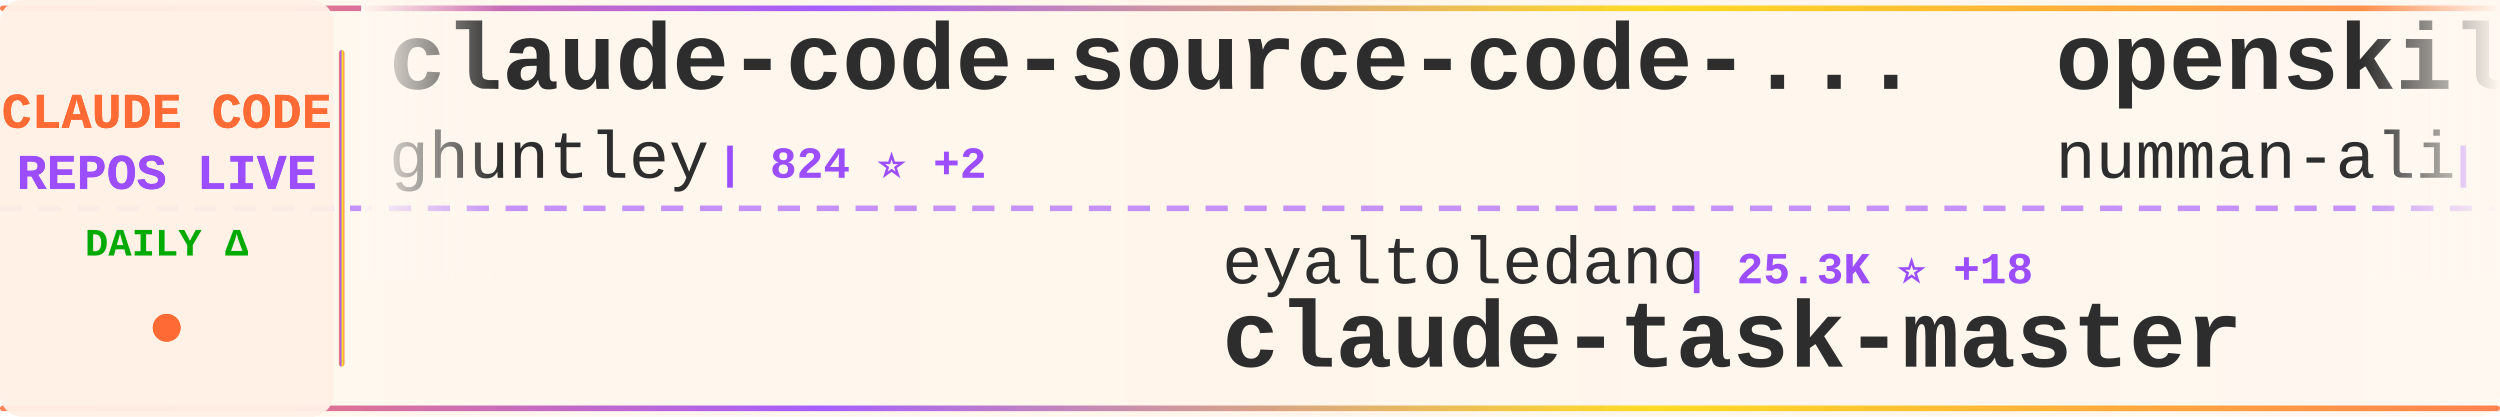
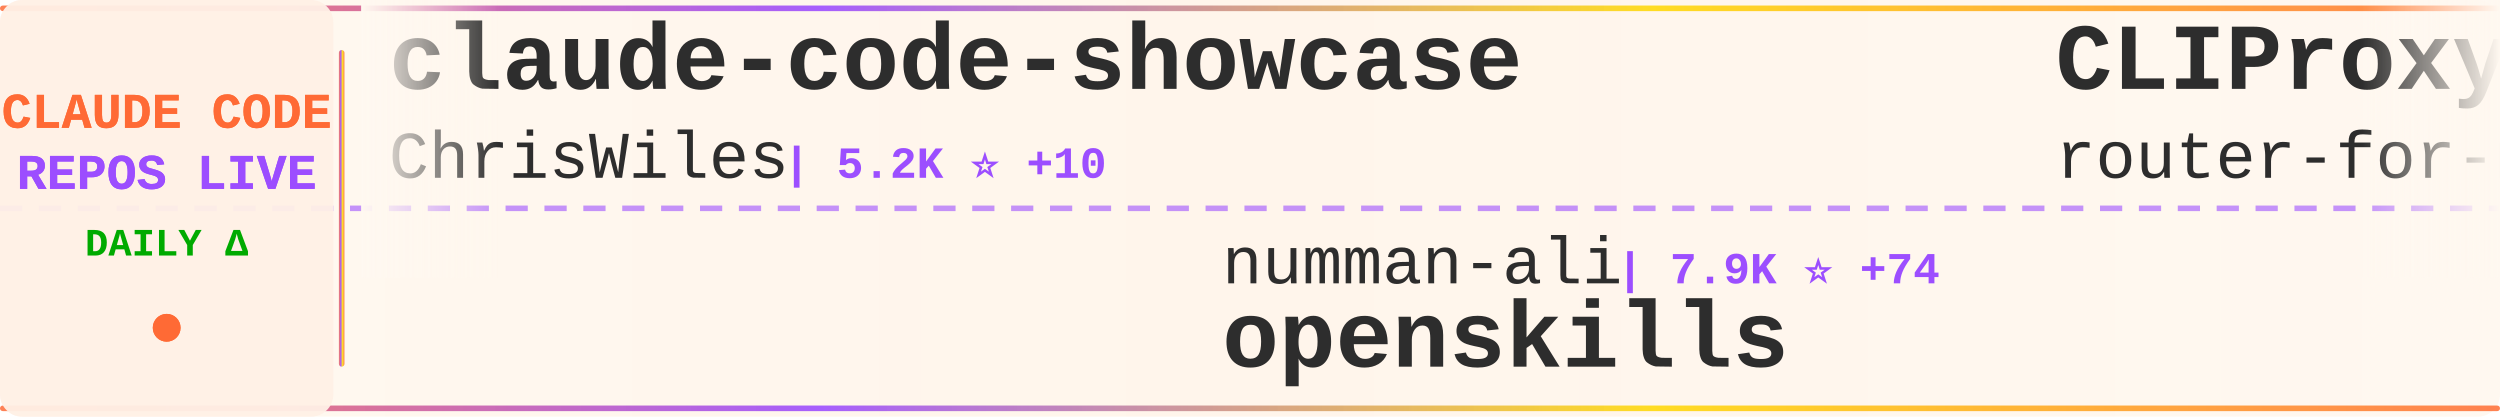
<svg xmlns="http://www.w3.org/2000/svg" width="900" height="150">
  <defs>
    <linearGradient id="tickerBg" x1="0%" y1="0%" x2="100%" y2="0%">
      <stop offset="0%" style="stop-color:#fff8f0;stop-opacity:0.98" />
      <stop offset="50%" style="stop-color:#fff5eb;stop-opacity:1" />
      <stop offset="100%" style="stop-color:#fff8f0;stop-opacity:0.98" />
    </linearGradient>
    <linearGradient id="borderGrad" x1="0%" y1="0%" x2="100%" y2="0%">
      <stop offset="0%" style="stop-color:#FF6B35;stop-opacity:0.85">
        <animate attributeName="stop-opacity" values="0.85;1;0.85" dur="2s" repeatCount="indefinite" />
      </stop>
      <stop offset="33%" style="stop-color:#9C4EFF;stop-opacity:0.9">
        <animate attributeName="stop-opacity" values="0.9;1;0.9" dur="2.2s" repeatCount="indefinite" />
      </stop>
      <stop offset="66%" style="stop-color:#FFD700;stop-opacity:0.85">
        <animate attributeName="stop-opacity" values="0.85;1;0.85" dur="1.8s" repeatCount="indefinite" />
      </stop>
      <stop offset="100%" style="stop-color:#FF6B35;stop-opacity:0.85">
        <animate attributeName="stop-opacity" values="0.85;1;0.85" dur="2s" repeatCount="indefinite" />
      </stop>
    </linearGradient>
    <filter id="textGlow">
      <feGaussianBlur stdDeviation="0.15" result="coloredBlur" />
      <feMerge>
        <feMergeNode in="coloredBlur" />
        <feMergeNode in="SourceGraphic" />
      </feMerge>
    </filter>
    <filter id="metricGlow">
      <feGaussianBlur stdDeviation="0.2" result="coloredBlur" />
      <feMerge>
        <feMergeNode in="coloredBlur" />
        <feMergeNode in="SourceGraphic" />
      </feMerge>
    </filter>
    <linearGradient id="leftFade" x1="0%" y1="0%" x2="100%" y2="0%">
      <stop offset="0%" style="stop-color:#fff8f0;stop-opacity:1" />
      <stop offset="100%" style="stop-color:#fff8f0;stop-opacity:0" />
    </linearGradient>
    <linearGradient id="rightFade" x1="0%" y1="0%" x2="100%" y2="0%">
      <stop offset="0%" style="stop-color:#fff8f0;stop-opacity:0" />
      <stop offset="100%" style="stop-color:#fff8f0;stop-opacity:1" />
    </linearGradient>
  </defs>
  <rect width="900" height="150" fill="url(#tickerBg)" rx="8" />
  <rect x="0" y="2" width="900" height="2" fill="url(#borderGrad)" rx="1" />
  <rect x="0" y="146" width="900" height="2" fill="url(#borderGrad)" rx="1" />
  <line x1="0" y1="75" x2="900" y2="75" stroke="#9C4EFF" stroke-width="2" stroke-dasharray="8 6" opacity="0.6" />
  <rect x="0" y="0" width="120" height="150" fill="#fff0e6" opacity="0.95" rx="8" />
  <text x="60" y="46" font-family="'Courier New', monospace" font-size="18" font-weight="bold" fill="#FF6B35" text-anchor="middle" filter="url(#textGlow)">
    CLAUDE CODE
  </text>
  <text x="60" y="68" font-family="'Courier New', monospace" font-size="18" font-weight="bold" fill="#9C4EFF" text-anchor="middle" filter="url(#textGlow)">
    REPOS LIVE
  </text>
  <text x="60" y="92" font-family="'Courier New', monospace" font-size="14" font-weight="bold" fill="#00aa00" text-anchor="middle">
    DAILY Δ
  </text>
  <circle cx="60" cy="118" r="5" fill="#FF6B35" filter="url(#metricGlow)">
    <animate attributeName="r" values="4;6;4" dur="1.5s" repeatCount="indefinite" />
    <animate attributeName="opacity" values="0.6;1;0.6" dur="1.5s" repeatCount="indefinite" />
  </circle>
  <rect x="122" y="18" width="2" height="114" fill="url(#borderGrad)" rx="1" />
  <clipPath id="tickerClip">
    <rect x="130" y="0" width="770" height="150" />
  </clipPath>
  <g clip-path="url(#tickerClip)">
    <g id="tickerItems">
      <animateTransform attributeName="transform" attributeType="XML" type="translate" from="0 0" to="-3000 0" dur="54s" repeatCount="indefinite" />
      <g transform="translate(0, 0)">
-         <text x="140" y="32" font-family="'Courier New', monospace" font-size="34" font-weight="bold" fill="#2d2d2d">claude-code-source-code-...</text>
-         <text x="140" y="64" font-family="'Courier New', monospace" font-size="24" font-weight="normal" fill="#2d2d2d" opacity="1.0">ghuntley</text>
-         <text x="258" y="64" font-family="'Courier New', monospace" font-size="16" font-weight="bold" fill="#9C4EFF"> | 824 ⭐ +2</text>
+         <text x="140" y="32" font-family="'Courier New', monospace" font-size="34" font-weight="bold" fill="#2d2d2d">claude-code-showcase</text>
+         <text x="140" y="64" font-family="'Courier New', monospace" font-size="24" font-weight="normal" fill="#2d2d2d" opacity="1.0">ChrisWiles</text>
+         <text x="282" y="64" font-family="'Courier New', monospace" font-size="16" font-weight="bold" fill="#9C4EFF"> | 5.2K ⭐ +10</text>
      </g>
      <g transform="translate(300, 0)">
-         <text x="140" y="102" font-family="'Courier New', monospace" font-size="24" font-weight="normal" fill="#2d2d2d" opacity="1.0">eyaltoledano</text>
-         <text x="306" y="102" font-family="'Courier New', monospace" font-size="16" font-weight="bold" fill="#9C4EFF"> | 25.3K ⭐ +18</text>
-         <text x="140" y="132" font-family="'Courier New', monospace" font-size="34" font-weight="bold" fill="#2d2d2d">claude-task-master</text>
+         <text x="140" y="102" font-family="'Courier New', monospace" font-size="24" font-weight="normal" fill="#2d2d2d" opacity="1.0">numman-ali</text>
+         <text x="282" y="102" font-family="'Courier New', monospace" font-size="16" font-weight="bold" fill="#9C4EFF"> | 7.9K ⭐ +74</text>
+         <text x="140" y="132" font-family="'Courier New', monospace" font-size="34" font-weight="bold" fill="#2d2d2d">openskills</text>
      </g>
      <g transform="translate(600, 0)">
-         <text x="140" y="32" font-family="'Courier New', monospace" font-size="34" font-weight="bold" fill="#2d2d2d">openskills</text>
-         <text x="140" y="64" font-family="'Courier New', monospace" font-size="24" font-weight="normal" fill="#2d2d2d" opacity="1.0">numman-ali</text>
-         <text x="282" y="64" font-family="'Courier New', monospace" font-size="16" font-weight="bold" fill="#9C4EFF"> | 7.9K ⭐ +76</text>
+         <text x="140" y="32" font-family="'Courier New', monospace" font-size="34" font-weight="bold" fill="#2d2d2d">CLIProxyAPI</text>
+         <text x="140" y="64" font-family="'Courier New', monospace" font-size="24" font-weight="normal" fill="#2d2d2d" opacity="1.0">router-for-me</text>
+         <text x="318" y="64" font-family="'Courier New', monospace" font-size="16" font-weight="bold" fill="#9C4EFF"> | 9.4K ⭐ +128</text>
      </g>
      <g transform="translate(900, 0)">
-         <text x="140" y="102" font-family="'Courier New', monospace" font-size="24" font-weight="normal" fill="#2d2d2d" opacity="1.0">superdesigndev</text>
-         <text x="330" y="102" font-family="'Courier New', monospace" font-size="16" font-weight="bold" fill="#9C4EFF"> | 5.9K ⭐ +12</text>
-         <text x="140" y="132" font-family="'Courier New', monospace" font-size="34" font-weight="bold" fill="#2d2d2d">superdesign</text>
+         <text x="140" y="102" font-family="'Courier New', monospace" font-size="24" font-weight="normal" fill="#2d2d2d" opacity="1.0">revfactory</text>
+         <text x="282" y="102" font-family="'Courier New', monospace" font-size="16" font-weight="bold" fill="#9C4EFF"> | 752 ⭐ +1</text>
+         <text x="140" y="132" font-family="'Courier New', monospace" font-size="34" font-weight="bold" fill="#2d2d2d">claude-code-mastering</text>
      </g>
      <g transform="translate(1200, 0)">
-         <text x="140" y="32" font-family="'Courier New', monospace" font-size="34" font-weight="bold" fill="#2d2d2d">claude-code-configs</text>
-         <text x="140" y="64" font-family="'Courier New', monospace" font-size="24" font-weight="normal" fill="#2d2d2d" opacity="1.0">Matt-Dionis</text>
-         <text x="294" y="64" font-family="'Courier New', monospace" font-size="16" font-weight="bold" fill="#9C4EFF"> | 613 ⭐</text>
+         <text x="140" y="32" font-family="'Courier New', monospace" font-size="34" font-weight="bold" fill="#2d2d2d">claudecodeui</text>
+         <text x="140" y="64" font-family="'Courier New', monospace" font-size="24" font-weight="normal" fill="#2d2d2d" opacity="1.0">siteboon</text>
+         <text x="258" y="64" font-family="'Courier New', monospace" font-size="16" font-weight="bold" fill="#9C4EFF"> | 6.0K ⭐ +47</text>
      </g>
      <g transform="translate(1500, 0)">
-         <text x="140" y="102" font-family="'Courier New', monospace" font-size="24" font-weight="normal" fill="#2d2d2d" opacity="1.0">ykdojo</text>
-         <text x="234" y="102" font-family="'Courier New', monospace" font-size="16" font-weight="bold" fill="#9C4EFF"> | 2.0K ⭐ +30</text>
-         <text x="140" y="132" font-family="'Courier New', monospace" font-size="34" font-weight="bold" fill="#2d2d2d">claude-code-tips</text>
+         <text x="140" y="102" font-family="'Courier New', monospace" font-size="24" font-weight="normal" fill="#2d2d2d" opacity="1.0">EveryInc</text>
+         <text x="258" y="102" font-family="'Courier New', monospace" font-size="16" font-weight="bold" fill="#9C4EFF"> | 7.2K ⭐ +77</text>
+         <text x="140" y="132" font-family="'Courier New', monospace" font-size="34" font-weight="bold" fill="#2d2d2d">compound-engineering-plu...</text>
      </g>
      <g transform="translate(1800, 0)">
-         <text x="140" y="32" font-family="'Courier New', monospace" font-size="34" font-weight="bold" fill="#2d2d2d">claude-code-settings</text>
-         <text x="140" y="64" font-family="'Courier New', monospace" font-size="24" font-weight="normal" fill="#2d2d2d" opacity="1.0">feiskyer</text>
-         <text x="258" y="64" font-family="'Courier New', monospace" font-size="16" font-weight="bold" fill="#9C4EFF"> | 1.2K ⭐ +2</text>
+         <text x="140" y="32" font-family="'Courier New', monospace" font-size="34" font-weight="bold" fill="#2d2d2d">opcode</text>
+         <text x="140" y="64" font-family="'Courier New', monospace" font-size="24" font-weight="normal" fill="#2d2d2d" opacity="1.0">winfunc</text>
+         <text x="246" y="64" font-family="'Courier New', monospace" font-size="16" font-weight="bold" fill="#9C4EFF"> | 20.4K ⭐ +19</text>
      </g>
      <g transform="translate(2100, 0)">
-         <text x="140" y="102" font-family="'Courier New', monospace" font-size="24" font-weight="normal" fill="#2d2d2d" opacity="1.0">siteboon</text>
-         <text x="258" y="102" font-family="'Courier New', monospace" font-size="16" font-weight="bold" fill="#9C4EFF"> | 6.0K ⭐ +44</text>
-         <text x="140" y="132" font-family="'Courier New', monospace" font-size="34" font-weight="bold" fill="#2d2d2d">claudecodeui</text>
+         <text x="140" y="102" font-family="'Courier New', monospace" font-size="24" font-weight="normal" fill="#2d2d2d" opacity="1.0">simonw</text>
+         <text x="234" y="102" font-family="'Courier New', monospace" font-size="16" font-weight="bold" fill="#9C4EFF"> | 959 ⭐ +6</text>
+         <text x="140" y="132" font-family="'Courier New', monospace" font-size="34" font-weight="bold" fill="#2d2d2d">claude-code-transcripts</text>
      </g>
      <g transform="translate(2400, 0)">
-         <text x="140" y="32" font-family="'Courier New', monospace" font-size="34" font-weight="bold" fill="#2d2d2d">superpowers</text>
-         <text x="140" y="64" font-family="'Courier New', monospace" font-size="24" font-weight="normal" fill="#2d2d2d" opacity="1.0">obra</text>
-         <text x="210" y="64" font-family="'Courier New', monospace" font-size="16" font-weight="bold" fill="#9C4EFF"> | 45.0K ⭐ +887</text>
+         <text x="140" y="32" font-family="'Courier New', monospace" font-size="34" font-weight="bold" fill="#2d2d2d">claude-code</text>
+         <text x="140" y="64" font-family="'Courier New', monospace" font-size="24" font-weight="normal" fill="#2d2d2d" opacity="1.0">MadAppGang</text>
+         <text x="282" y="64" font-family="'Courier New', monospace" font-size="16" font-weight="bold" fill="#9C4EFF"> | 224 ⭐ +3</text>
      </g>
      <g transform="translate(2700, 0)">
-         <text x="140" y="102" font-family="'Courier New', monospace" font-size="24" font-weight="normal" fill="#2d2d2d" opacity="1.0">0xfurai</text>
-         <text x="246" y="102" font-family="'Courier New', monospace" font-size="16" font-weight="bold" fill="#9C4EFF"> | 681 ⭐ +3</text>
-         <text x="140" y="132" font-family="'Courier New', monospace" font-size="34" font-weight="bold" fill="#2d2d2d">claude-code-subagents</text>
+         <text x="140" y="102" font-family="'Courier New', monospace" font-size="24" font-weight="normal" fill="#2d2d2d" opacity="1.0">rizethereum</text>
+         <text x="294" y="102" font-family="'Courier New', monospace" font-size="16" font-weight="bold" fill="#9C4EFF"> | 1.7K ⭐ +2</text>
+         <text x="140" y="132" font-family="'Courier New', monospace" font-size="34" font-weight="bold" fill="#2d2d2d">claude-code-requirements...</text>
      </g>
      <g transform="translate(3000, 0)">
-         <text x="140" y="32" font-family="'Courier New', monospace" font-size="34" font-weight="bold" fill="#2d2d2d">claude-code-source-code-...</text>
-         <text x="140" y="64" font-family="'Courier New', monospace" font-size="24" font-weight="normal" fill="#2d2d2d" opacity="1.0">ghuntley</text>
-         <text x="258" y="64" font-family="'Courier New', monospace" font-size="16" font-weight="bold" fill="#9C4EFF"> | 824 ⭐ +2</text>
+         <text x="140" y="32" font-family="'Courier New', monospace" font-size="34" font-weight="bold" fill="#2d2d2d">claude-code-showcase</text>
+         <text x="140" y="64" font-family="'Courier New', monospace" font-size="24" font-weight="normal" fill="#2d2d2d" opacity="1.0">ChrisWiles</text>
+         <text x="282" y="64" font-family="'Courier New', monospace" font-size="16" font-weight="bold" fill="#9C4EFF"> | 5.2K ⭐ +10</text>
      </g>
      <g transform="translate(3300, 0)">
-         <text x="140" y="102" font-family="'Courier New', monospace" font-size="24" font-weight="normal" fill="#2d2d2d" opacity="1.0">eyaltoledano</text>
-         <text x="306" y="102" font-family="'Courier New', monospace" font-size="16" font-weight="bold" fill="#9C4EFF"> | 25.3K ⭐ +18</text>
-         <text x="140" y="132" font-family="'Courier New', monospace" font-size="34" font-weight="bold" fill="#2d2d2d">claude-task-master</text>
+         <text x="140" y="102" font-family="'Courier New', monospace" font-size="24" font-weight="normal" fill="#2d2d2d" opacity="1.0">numman-ali</text>
+         <text x="282" y="102" font-family="'Courier New', monospace" font-size="16" font-weight="bold" fill="#9C4EFF"> | 7.9K ⭐ +74</text>
+         <text x="140" y="132" font-family="'Courier New', monospace" font-size="34" font-weight="bold" fill="#2d2d2d">openskills</text>
      </g>
      <g transform="translate(3600, 0)">
-         <text x="140" y="32" font-family="'Courier New', monospace" font-size="34" font-weight="bold" fill="#2d2d2d">openskills</text>
-         <text x="140" y="64" font-family="'Courier New', monospace" font-size="24" font-weight="normal" fill="#2d2d2d" opacity="1.0">numman-ali</text>
-         <text x="282" y="64" font-family="'Courier New', monospace" font-size="16" font-weight="bold" fill="#9C4EFF"> | 7.9K ⭐ +76</text>
+         <text x="140" y="32" font-family="'Courier New', monospace" font-size="34" font-weight="bold" fill="#2d2d2d">CLIProxyAPI</text>
+         <text x="140" y="64" font-family="'Courier New', monospace" font-size="24" font-weight="normal" fill="#2d2d2d" opacity="1.0">router-for-me</text>
+         <text x="318" y="64" font-family="'Courier New', monospace" font-size="16" font-weight="bold" fill="#9C4EFF"> | 9.4K ⭐ +128</text>
      </g>
      <g transform="translate(3900, 0)">
-         <text x="140" y="102" font-family="'Courier New', monospace" font-size="24" font-weight="normal" fill="#2d2d2d" opacity="1.0">superdesigndev</text>
-         <text x="330" y="102" font-family="'Courier New', monospace" font-size="16" font-weight="bold" fill="#9C4EFF"> | 5.9K ⭐ +12</text>
-         <text x="140" y="132" font-family="'Courier New', monospace" font-size="34" font-weight="bold" fill="#2d2d2d">superdesign</text>
+         <text x="140" y="102" font-family="'Courier New', monospace" font-size="24" font-weight="normal" fill="#2d2d2d" opacity="1.0">revfactory</text>
+         <text x="282" y="102" font-family="'Courier New', monospace" font-size="16" font-weight="bold" fill="#9C4EFF"> | 752 ⭐ +1</text>
+         <text x="140" y="132" font-family="'Courier New', monospace" font-size="34" font-weight="bold" fill="#2d2d2d">claude-code-mastering</text>
      </g>
    </g>
  </g>
  <rect x="130" y="0" width="50" height="100" fill="url(#leftFade)" />
  <rect x="850" y="0" width="50" height="100" fill="url(#rightFade)" />
</svg>
